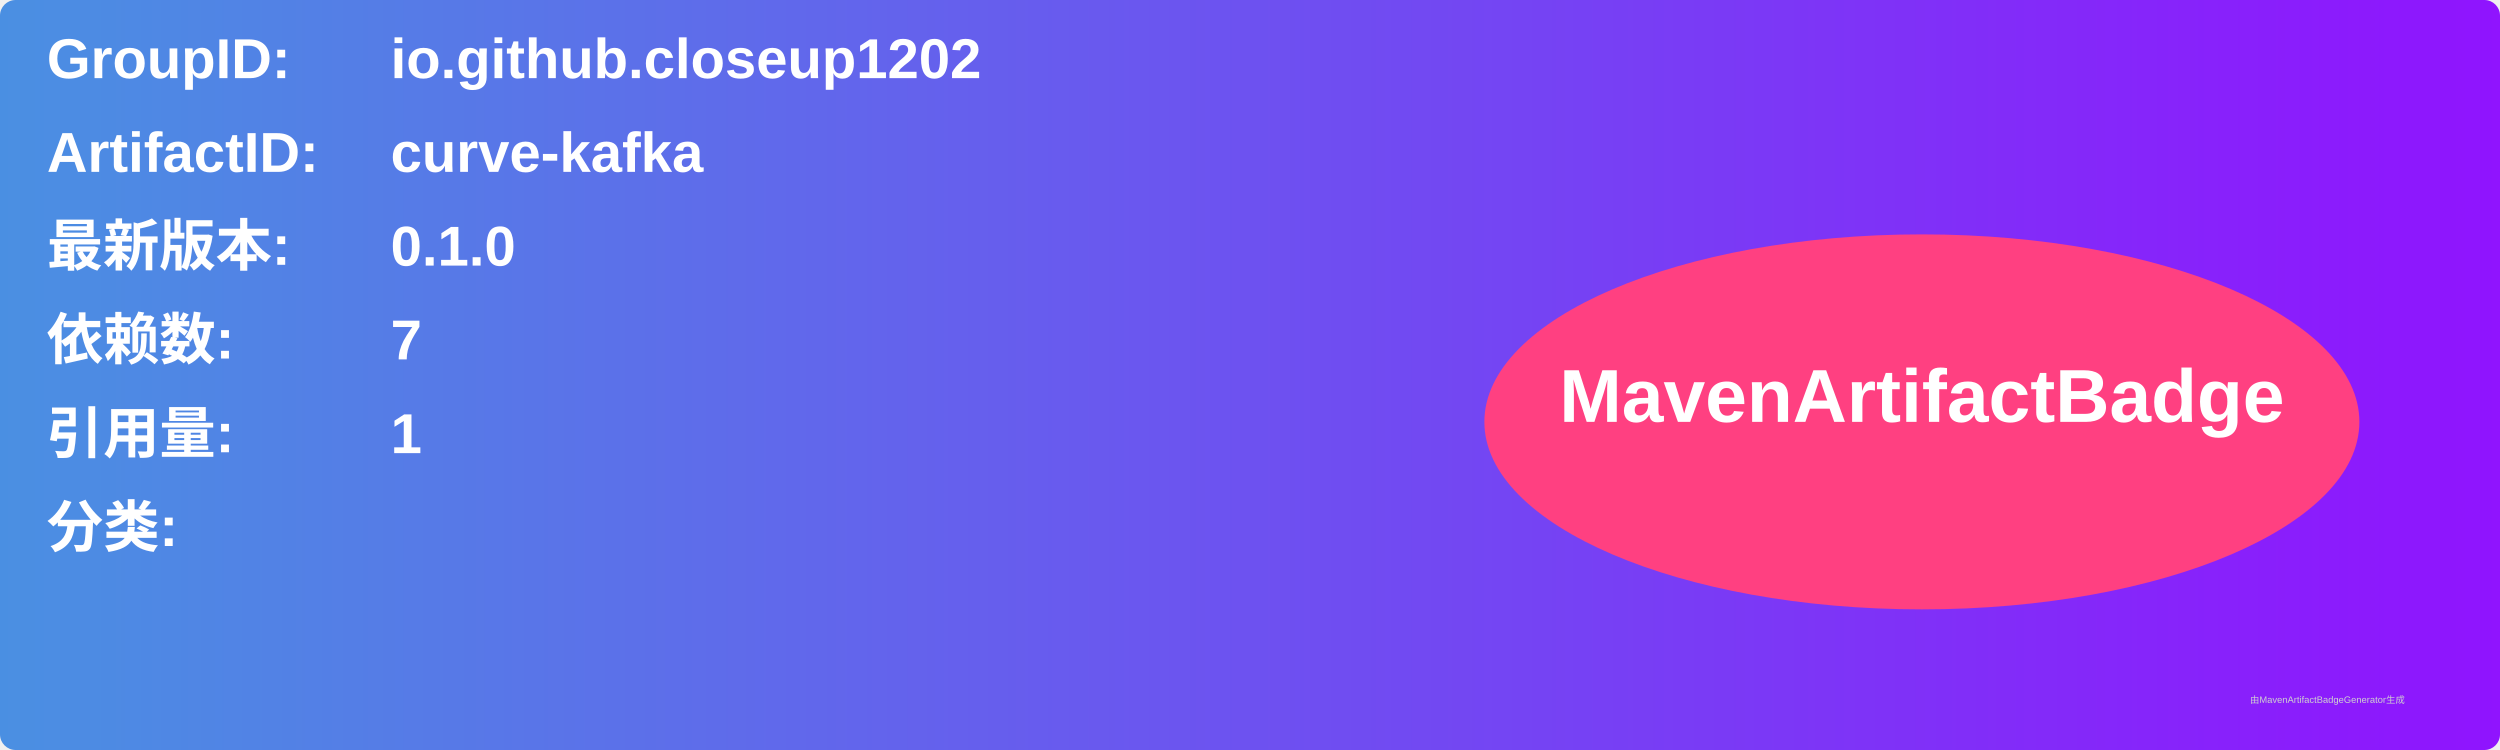
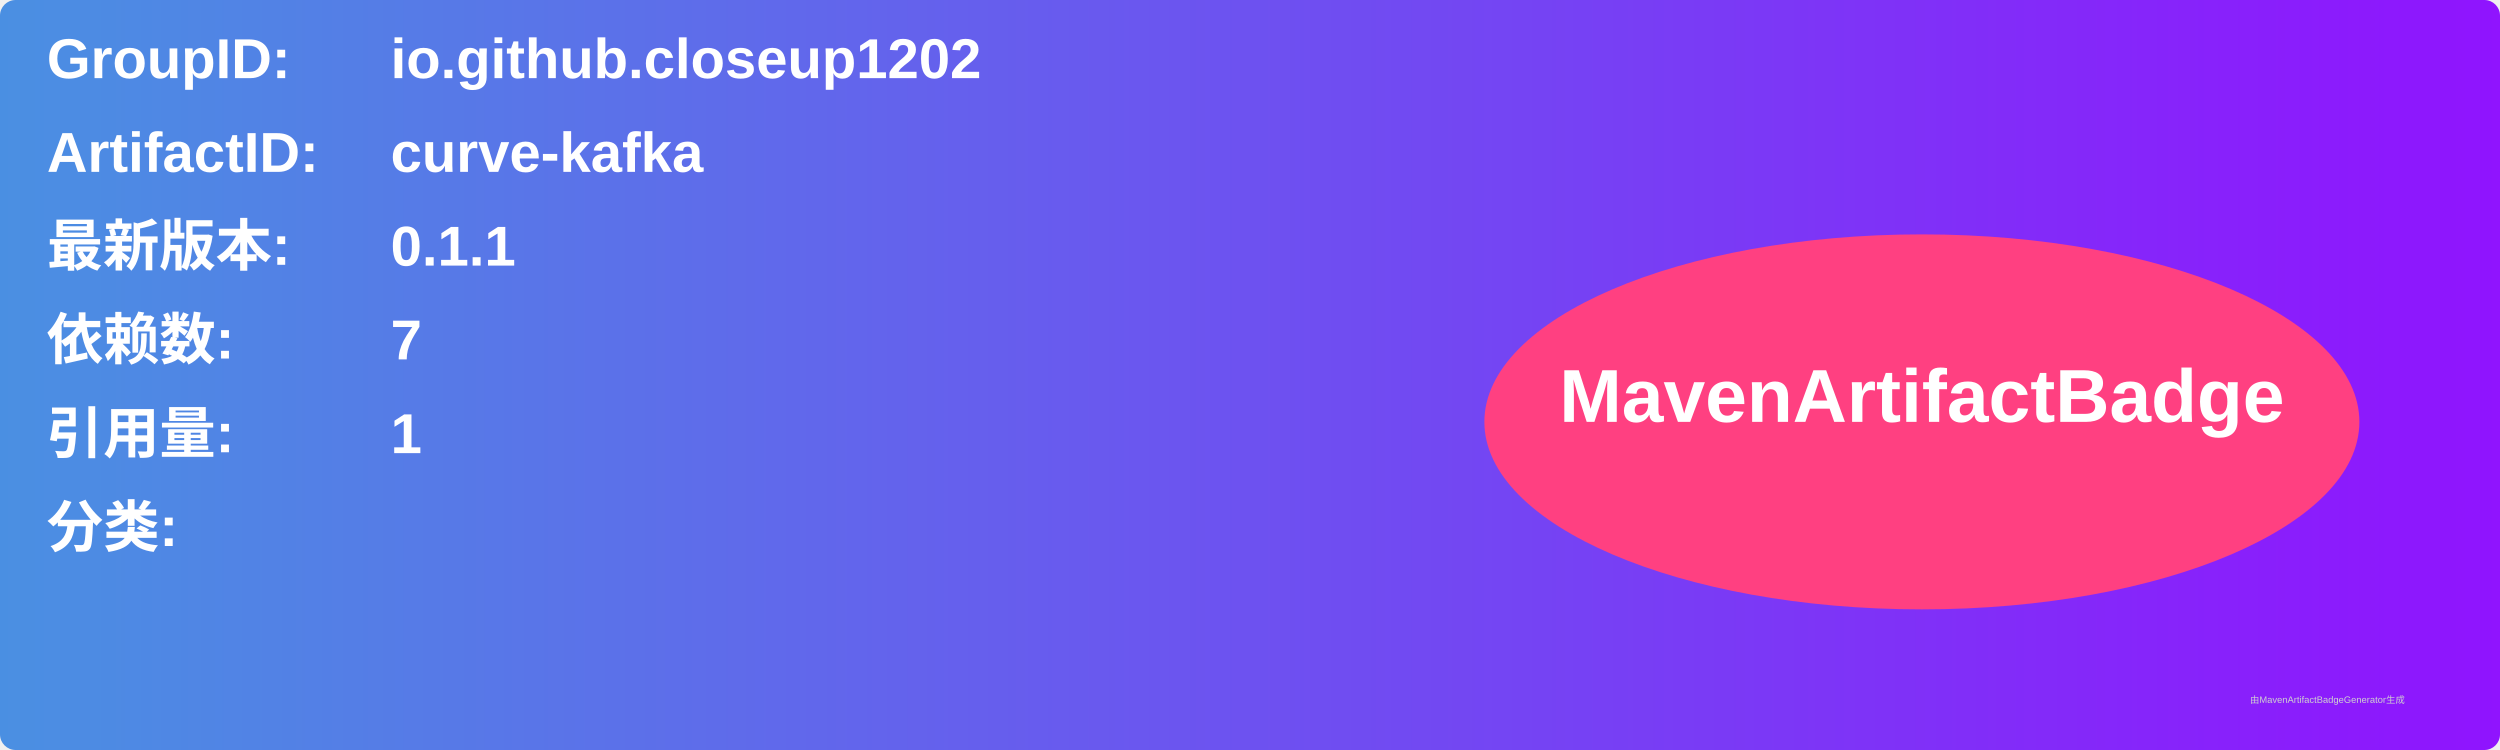
<svg xmlns="http://www.w3.org/2000/svg" width="800" height="240" viewBox="0 0 800 240">
  <linearGradient id="grad" x1="0%" y1="0%" x2="100%" y2="0%">
    <stop offset="0%" stop-color="#4a90e2" />
    <stop offset="100%" stop-color="#9013fe" />
  </linearGradient>
  <rect width="100%" height="100%" rx="5" ry="5" fill="url(#grad)" />
  <g transform="translate(15, 15)">
    <text x="0" y="10" font-family="Arial" font-size="18" fill="white" font-weight="bold" width="260">GroupID:</text>
    <text x="110" y="10" font-family="Arial" font-size="18" fill="white" font-weight="bold" width="460">io.github.closeup1202</text>
    <text x="0" y="40" font-family="Arial" font-size="18" fill="white" font-weight="bold" width="260">ArtifactID:</text>
    <text x="110" y="40" font-family="Arial" font-size="18" fill="white" font-weight="bold" width="460">curve-kafka</text>
    <text x="0" y="70" font-family="Arial" font-size="18" fill="white" font-weight="bold">最新版本:</text>
    <text x="110" y="70" font-family="Arial" font-size="18" fill="white" font-weight="bold">
-       <tspan font-weight="bold">0.1.0</tspan>
+       <tspan font-weight="bold">0.1.1</tspan>
    </text>
    <text x="0" y="100" font-family="Arial" font-size="18" fill="white" font-weight="bold">依赖数: </text>
    <text x="110" y="100" font-family="Arial" font-size="18" fill="white">
      <tspan font-weight="bold">7</tspan>
    </text>
    <text x="0" y="130" font-family="Arial" font-size="18" fill="white" font-weight="bold">引用量: </text>
    <text x="110" y="130" font-family="Arial" font-size="18" fill="white">
      <tspan font-weight="bold">1</tspan>
    </text>
    <text x="0" y="160" font-family="Arial" font-size="18" fill="white" font-weight="bold">分类:</text>
    <text x="10" y="190" font-family="Arial" font-size="10" fill="white">
      <tspan font-weight="bold" />
    </text>
    <ellipse cx="600" cy="120" rx="140" ry="60" fill="#ff4081" />
    <text x="600" y="120" text-anchor="middle" font-family="Arial" font-size="24" fill="white" font-weight="bold">MavenArtifactBadge</text>
  </g>
  <text x="720" y="225" font-family="Arial" font-size="3" fill="#d0d0d0">由MavenArtifactBadgeGenerator生成</text>
</svg>
